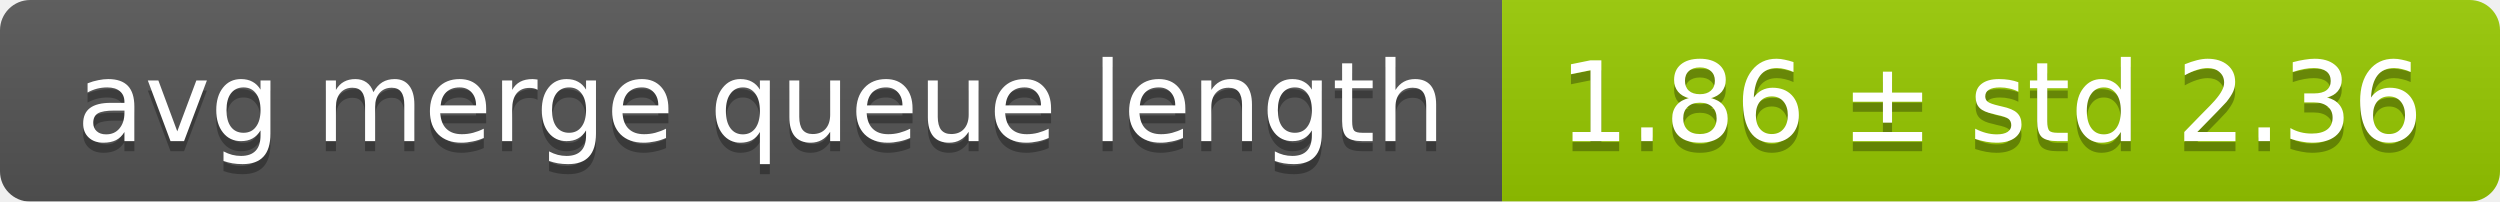
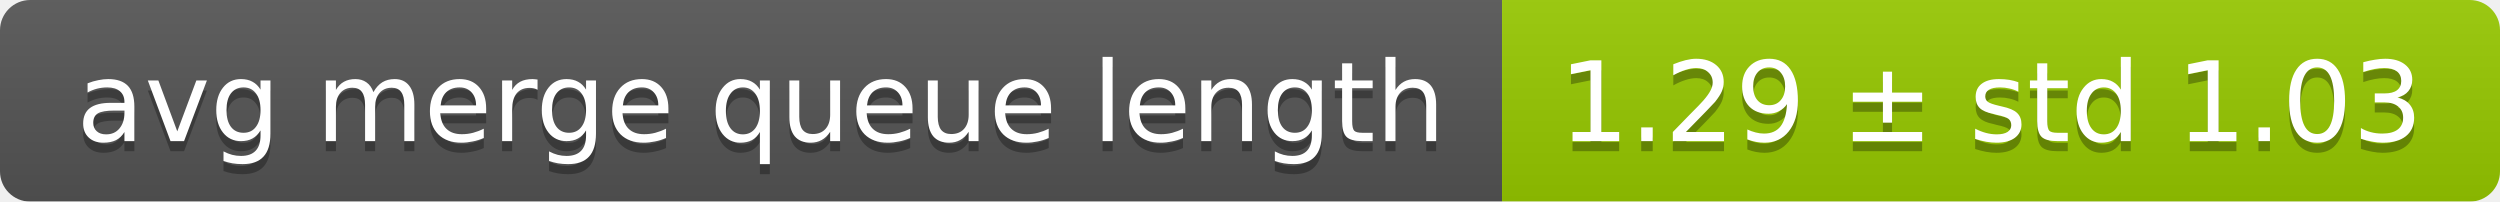
<svg xmlns="http://www.w3.org/2000/svg" width="248" height="20">
  <linearGradient id="smooth" x2="0" y2="100%">
    <stop offset="0" stop-color="#bbb" stop-opacity=".1" />
    <stop offset="1" stop-opacity=".1" />
  </linearGradient>
  <mask id="round">
    <rect width="248" height="20" rx="3" fill="#fff" />
  </mask>
  <g mask="url(#round)">
    <rect width="149" height="20" fill="#555" />
    <rect x="149" width="99" height="20" fill="#97ca00" />
    <rect width="248" height="20" fill="url(#smooth)" />
  </g>
  <g fill="#fff" text-anchor="middle" font-family="DejaVu Sans,Verdana,Geneva,sans-serif" font-size="11">
    <text x="75.5" y="15" fill="#010101" fill-opacity=".3">avg merge queue length</text>
    <text x="75.5" y="14">avg merge queue length</text>
-     <text x="197.5" y="15" fill="#010101" fill-opacity=".3">1.86 ± std 2.36</text>
-     <text x="197.5" y="14">1.86 ± std 2.36</text>
+     <text x="197.5" y="15" fill="#010101" fill-opacity=".3">1.29 ± std 1.03</text>
+     <text x="197.5" y="14">1.29 ± std 1.03</text>
  </g>
</svg>
